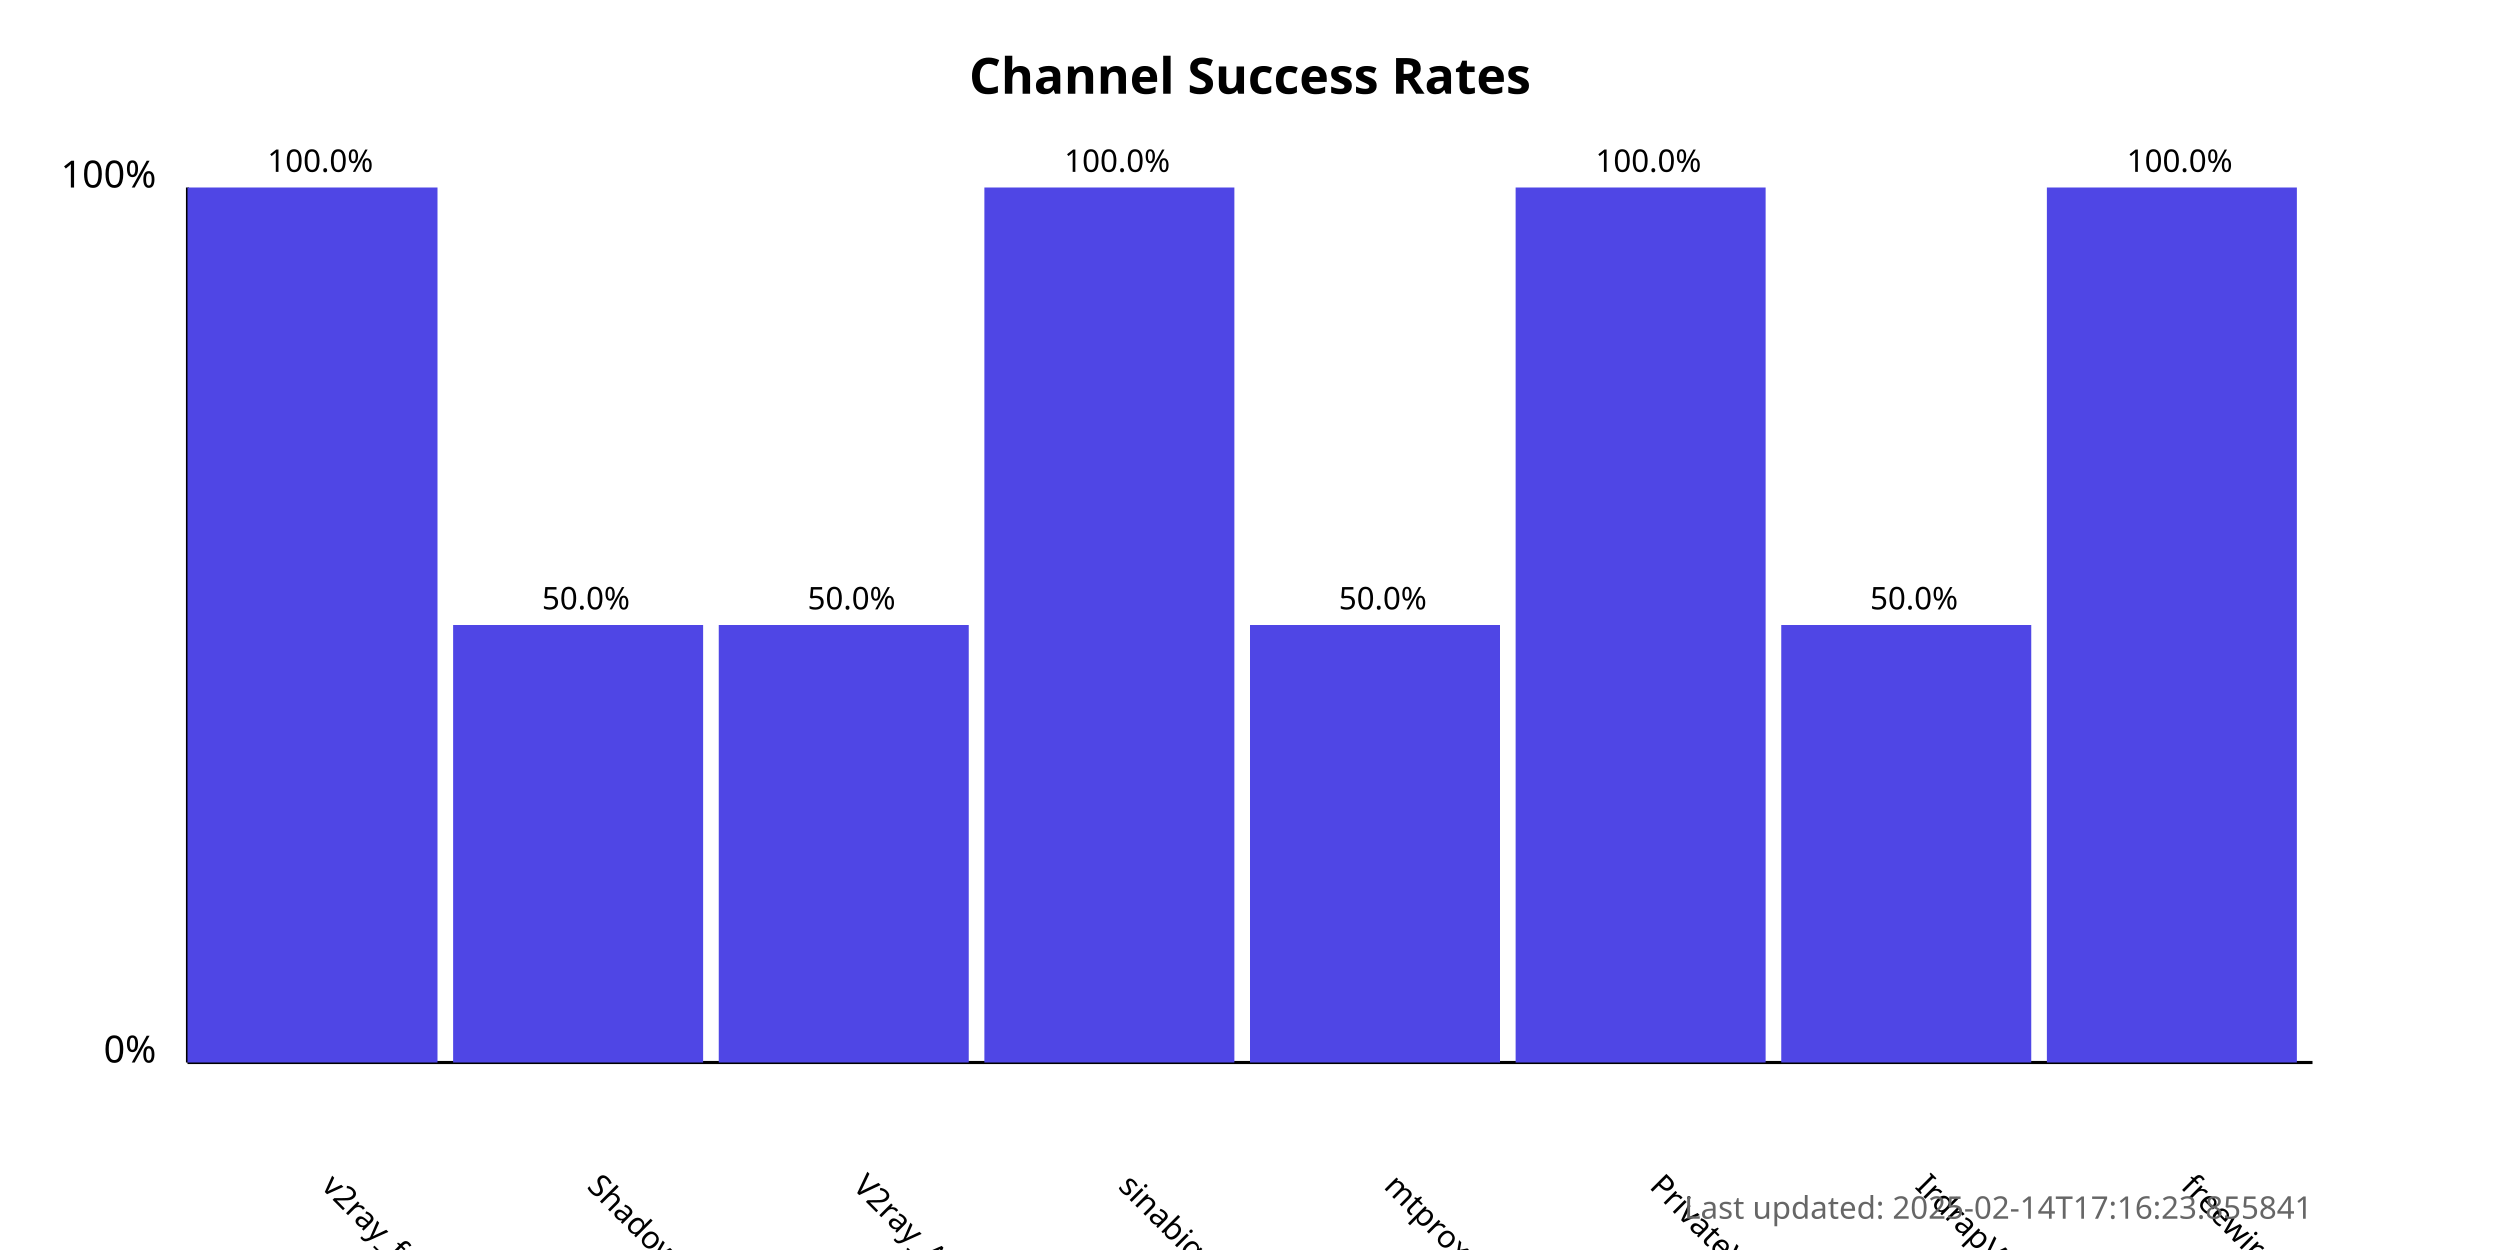
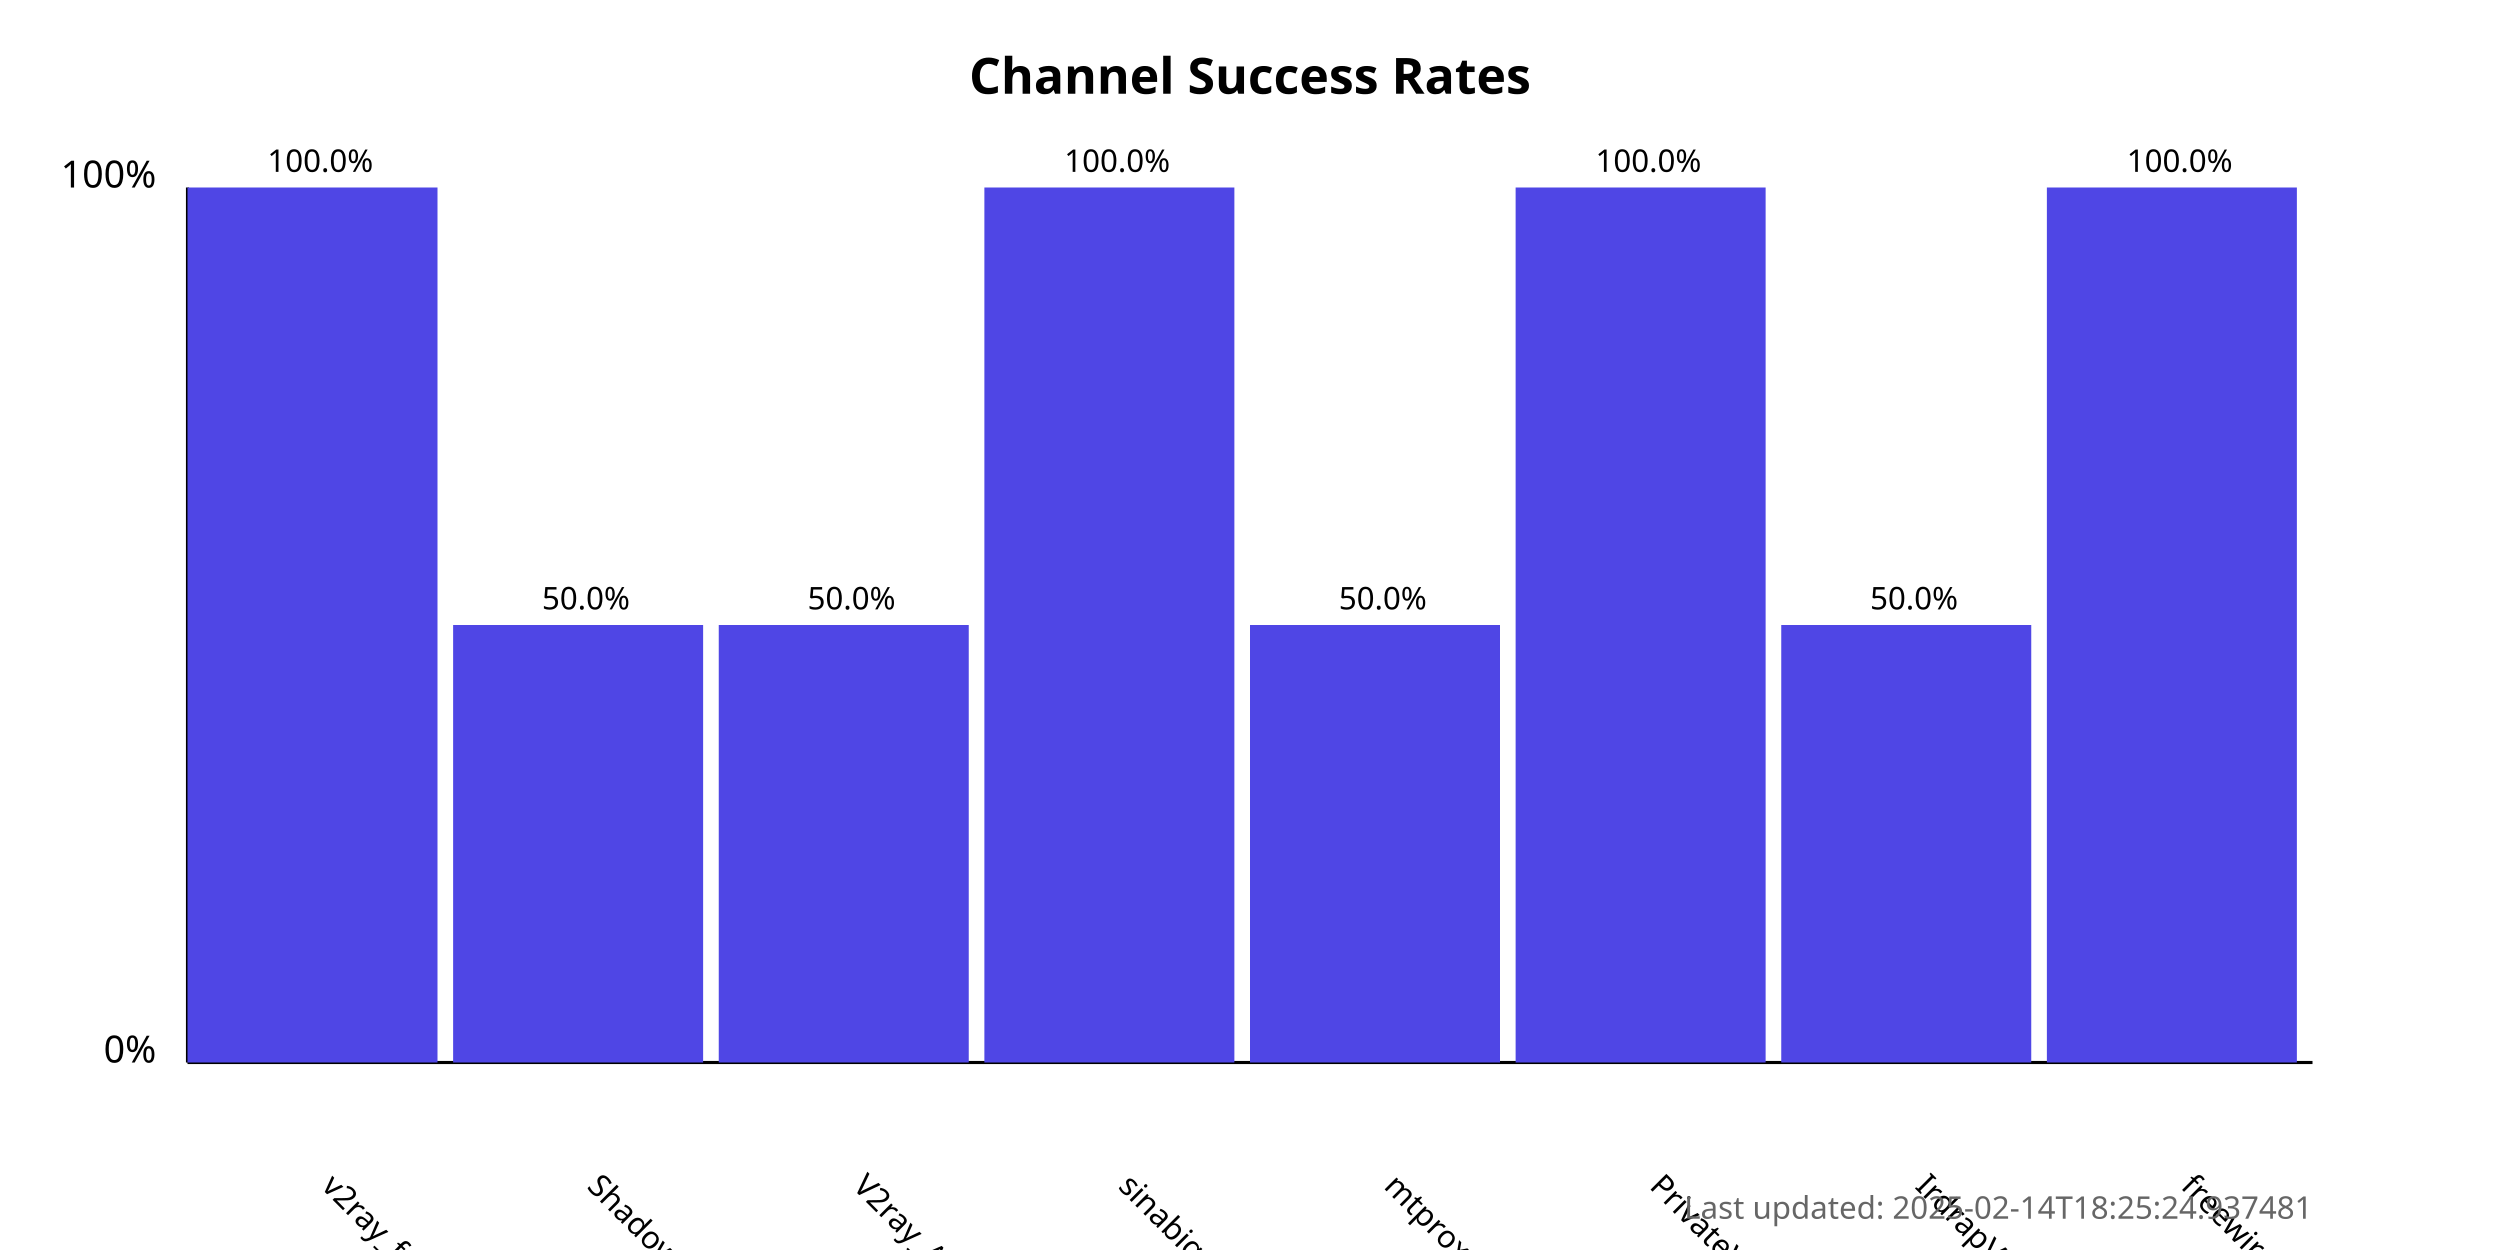
<svg xmlns="http://www.w3.org/2000/svg" width="800" height="400">
  <style>
            .chart-title { font: bold 16px sans-serif; }
            .axis-label { font: 12px sans-serif; }
            .tick-label { font: 10px sans-serif; }
            .bar { fill: #4f46e5; }
            .bar:hover { fill: #6366f1; }
            .timestamp { font: 10px sans-serif; fill: #666; }
        </style>
  <text x="400.0" y="30" text-anchor="middle" class="chart-title">
            Channel Success Rates
        </text>
  <line x1="60" y1="340" x2="60" y2="60" stroke="black" stroke-width="1" />
  <line x1="60" y1="340" x2="740" y2="340" stroke="black" stroke-width="1" />
  <text x="50" y="340" text-anchor="end" class="axis-label">0%</text>
  <text x="50" y="60" text-anchor="end" class="axis-label">100%</text>
  <g>
    <rect x="60" y="60.0" width="80.0" height="280.0" class="bar" />
    <text x="102.5" y="380" transform="rotate(45, 102.5, 380)" text-anchor="start" class="tick-label">
                v2ray_free_conf
            </text>
    <text x="102.5" y="55.0" text-anchor="middle" class="tick-label">
                100.0%
            </text>
  </g>
  <g>
    <rect x="145.0" y="200.0" width="80.0" height="140.0" class="bar" />
    <text x="187.5" y="380" transform="rotate(45, 187.5, 380)" text-anchor="start" class="tick-label">
                ShadowProxy66
            </text>
    <text x="187.5" y="195.0" text-anchor="middle" class="tick-label">
                50.0%
            </text>
  </g>
  <g>
    <rect x="230.0" y="200.0" width="80.0" height="140.0" class="bar" />
    <text x="272.5" y="380" transform="rotate(45, 272.5, 380)" text-anchor="start" class="tick-label">
                V2ray_Alpha
            </text>
    <text x="272.5" y="195.0" text-anchor="middle" class="tick-label">
                50.0%
            </text>
  </g>
  <g>
    <rect x="315.0" y="60.0" width="80.0" height="280.0" class="bar" />
    <text x="357.5" y="380" transform="rotate(45, 357.5, 380)" text-anchor="start" class="tick-label">
                sinabigo
            </text>
    <text x="357.5" y="55.0" text-anchor="middle" class="tick-label">
                100.0%
            </text>
  </g>
  <g>
    <rect x="400.0" y="200.0" width="80.0" height="140.0" class="bar" />
    <text x="442.5" y="380" transform="rotate(45, 442.5, 380)" text-anchor="start" class="tick-label">
                mtproxy_lists
            </text>
    <text x="442.5" y="195.0" text-anchor="middle" class="tick-label">
                50.0%
            </text>
  </g>
  <g>
    <rect x="485.0" y="60.0" width="80.0" height="280.0" class="bar" />
    <text x="527.5" y="380" transform="rotate(45, 527.5, 380)" text-anchor="start" class="tick-label">
                PrivateVPNs
            </text>
    <text x="527.5" y="55.0" text-anchor="middle" class="tick-label">
                100.0%
            </text>
  </g>
  <g>
    <rect x="570.0" y="200.0" width="80.0" height="140.0" class="bar" />
    <text x="612.5" y="380" transform="rotate(45, 612.5, 380)" text-anchor="start" class="tick-label">
                IrdrapVPNnews
            </text>
    <text x="612.5" y="195.0" text-anchor="middle" class="tick-label">
                50.0%
            </text>
  </g>
  <g>
    <rect x="655.0" y="60.0" width="80.0" height="280.0" class="bar" />
    <text x="697.5" y="380" transform="rotate(45, 697.5, 380)" text-anchor="start" class="tick-label">
                freewireguard
            </text>
    <text x="697.5" y="55.0" text-anchor="middle" class="tick-label">
                100.0%
            </text>
  </g>
  <text x="740" y="390" text-anchor="end" class="timestamp">
-             Last updated: 2025-02-14T17:16:23.855841
+             Last updated: 2025-02-14T18:25:24.937481
        </text>
</svg>
